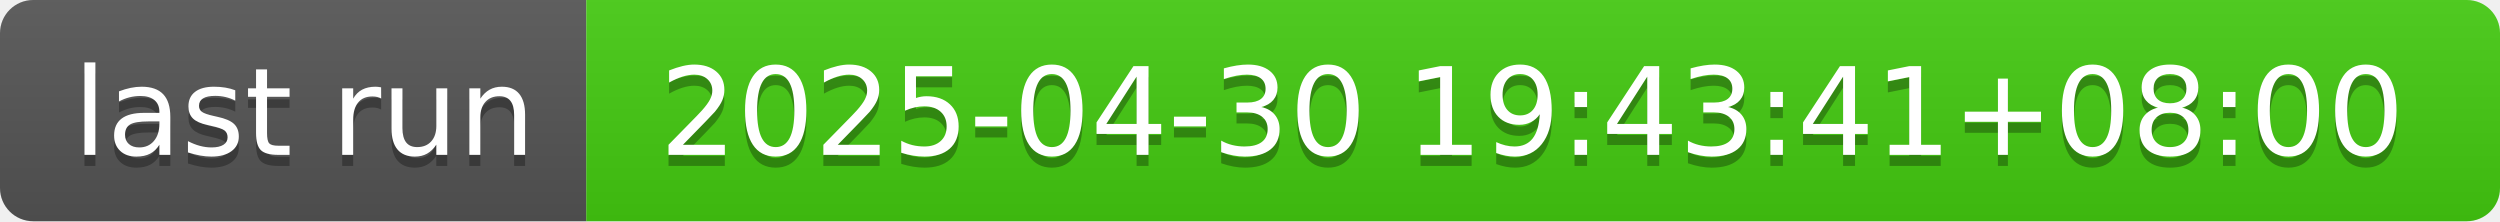
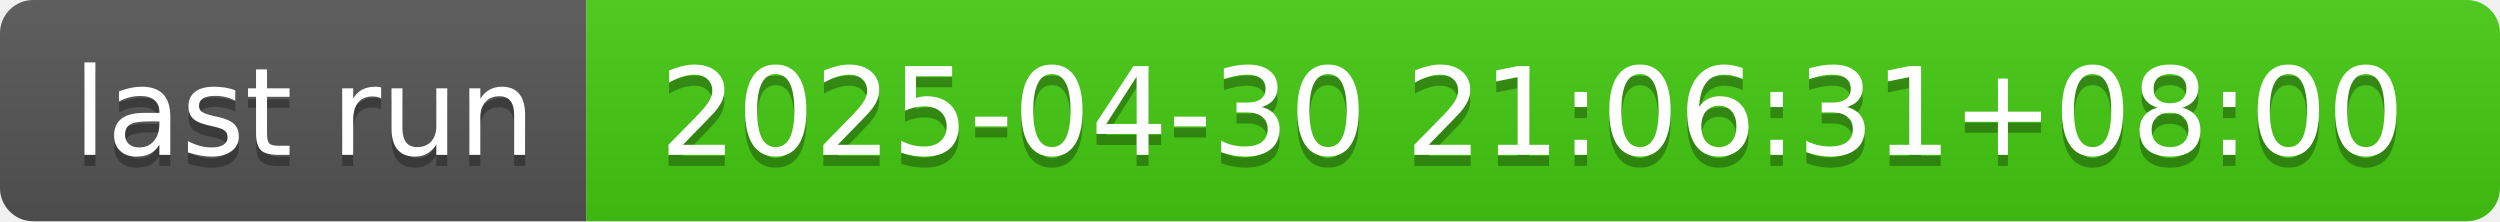
- <svg xmlns="http://www.w3.org/2000/svg" width="226" height="20" role="img" aria-label="last run: 2025-04-30 19:43:41+08:00">
+ <svg xmlns="http://www.w3.org/2000/svg" width="226" height="20" role="img" aria-label="last run: 2025-04-30 21:06:31+08:00">
  <linearGradient id="s" x2="0" y2="100%">
    <stop offset="0" stop-color="#bbb" stop-opacity=".1" />
    <stop offset="1" stop-opacity=".1" />
  </linearGradient>
  <clipPath id="r">
    <rect width="226" height="20" rx="3" fill="#fff" />
  </clipPath>
  <g clip-path="url(#r)">
    <rect width="53" height="20" fill="#555" />
    <rect x="53" width="173" height="20" fill="#4c1" />
    <rect width="226" height="20" fill="url(#s)" />
  </g>
  <g fill="#fff" text-anchor="middle" font-family="Verdana,Geneva,DejaVu Sans,sans-serif" text-rendering="geometricPrecision" font-size="110">
    <text aria-hidden="true" x="275" y="150" fill="#010101" fill-opacity=".3" transform="scale(.1)" textLength="430">last run</text>
    <text x="275" y="140" transform="scale(.1)" fill="#fff" textLength="430">last run</text>
-     <text aria-hidden="true" x="1385" y="150" fill="#010101" fill-opacity=".3" transform="scale(.1)" textLength="1630">2025-04-30 19:43:41+08:00</text>
-     <text x="1385" y="140" transform="scale(.1)" fill="#fff" textLength="1630">2025-04-30 19:43:41+08:00</text>
+     <text aria-hidden="true" x="1385" y="150" fill="#010101" fill-opacity=".3" transform="scale(.1)" textLength="1630">2025-04-30 21:06:31+08:00</text>
+     <text x="1385" y="140" transform="scale(.1)" fill="#fff" textLength="1630">2025-04-30 21:06:31+08:00</text>
  </g>
</svg>
